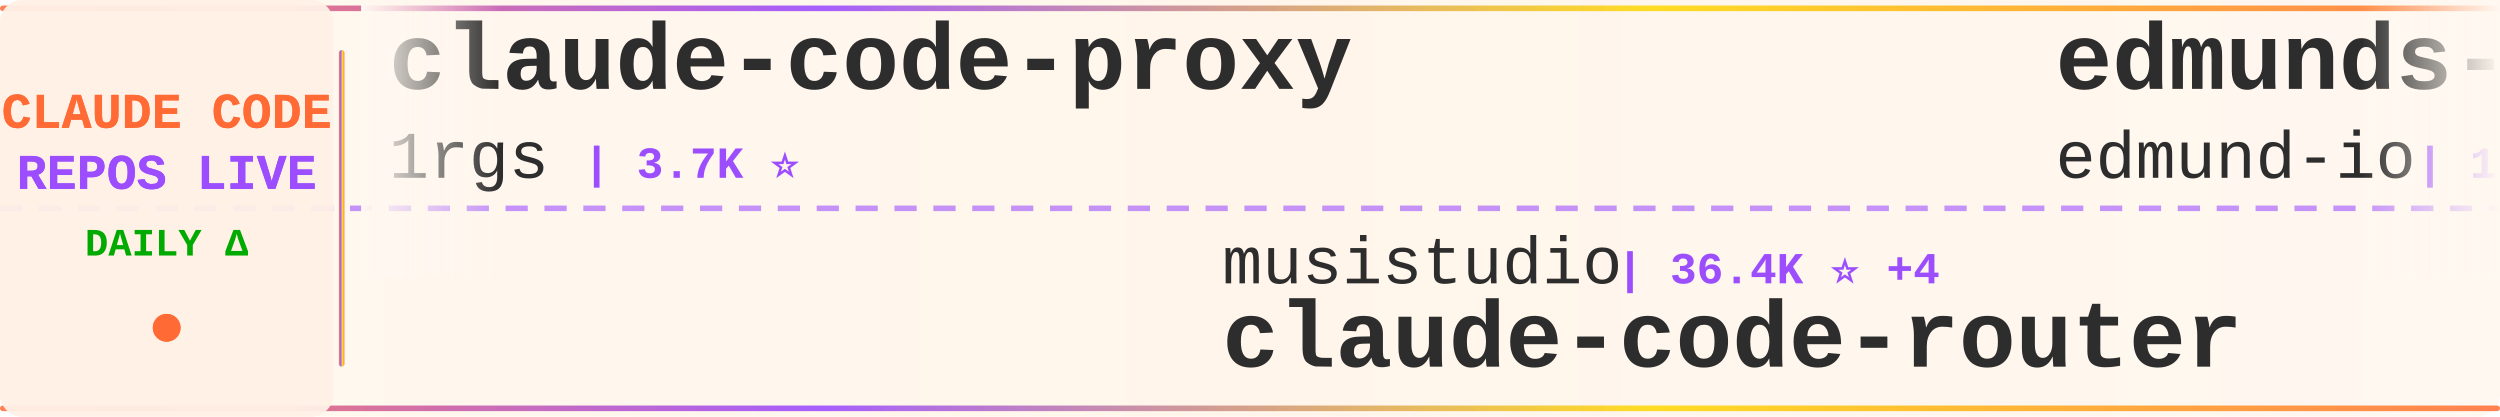
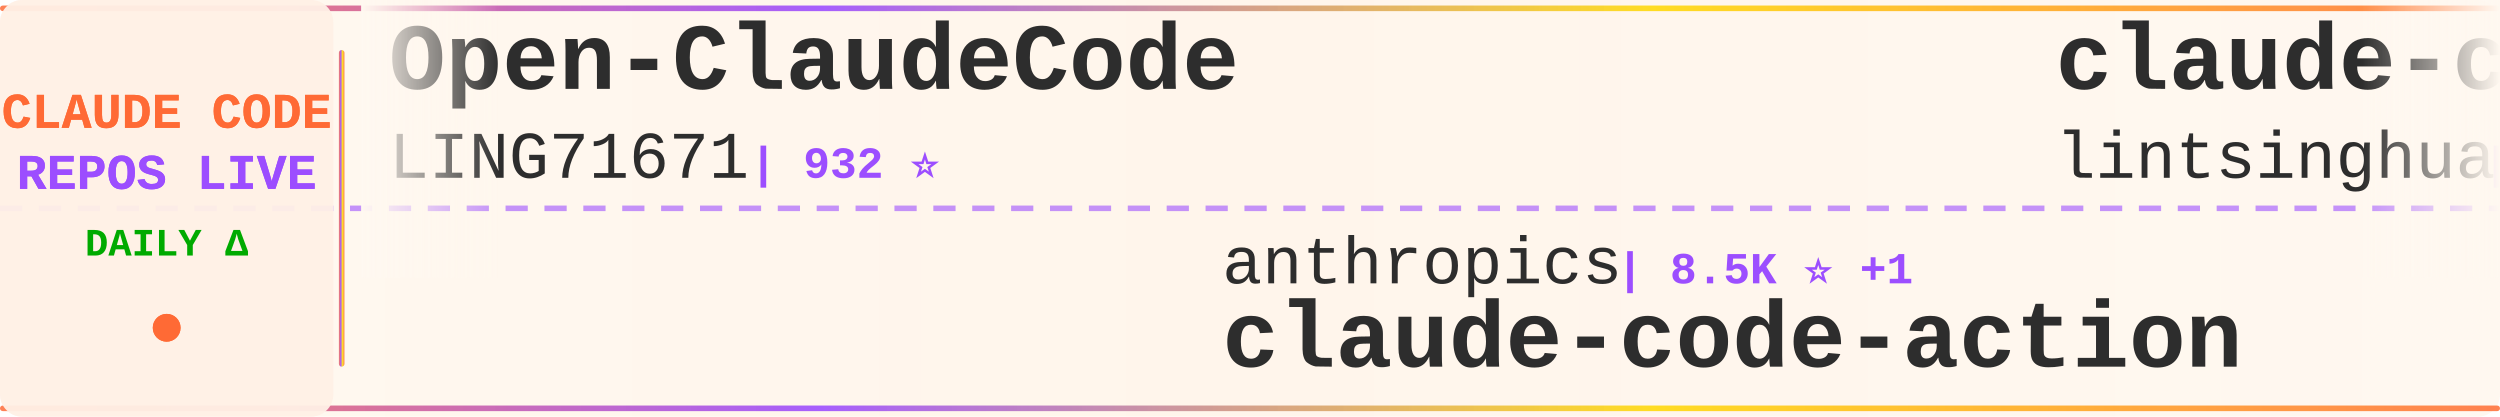
<svg xmlns="http://www.w3.org/2000/svg" width="900" height="150">
  <defs>
    <linearGradient id="tickerBg" x1="0%" y1="0%" x2="100%" y2="0%">
      <stop offset="0%" style="stop-color:#fff8f0;stop-opacity:0.98" />
      <stop offset="50%" style="stop-color:#fff5eb;stop-opacity:1" />
      <stop offset="100%" style="stop-color:#fff8f0;stop-opacity:0.98" />
    </linearGradient>
    <linearGradient id="borderGrad" x1="0%" y1="0%" x2="100%" y2="0%">
      <stop offset="0%" style="stop-color:#FF6B35;stop-opacity:0.85">
        <animate attributeName="stop-opacity" values="0.85;1;0.85" dur="2s" repeatCount="indefinite" />
      </stop>
      <stop offset="33%" style="stop-color:#9C4EFF;stop-opacity:0.9">
        <animate attributeName="stop-opacity" values="0.9;1;0.9" dur="2.2s" repeatCount="indefinite" />
      </stop>
      <stop offset="66%" style="stop-color:#FFD700;stop-opacity:0.85">
        <animate attributeName="stop-opacity" values="0.85;1;0.85" dur="1.8s" repeatCount="indefinite" />
      </stop>
      <stop offset="100%" style="stop-color:#FF6B35;stop-opacity:0.85">
        <animate attributeName="stop-opacity" values="0.85;1;0.85" dur="2s" repeatCount="indefinite" />
      </stop>
    </linearGradient>
    <filter id="textGlow">
      <feGaussianBlur stdDeviation="0.15" result="coloredBlur" />
      <feMerge>
        <feMergeNode in="coloredBlur" />
        <feMergeNode in="SourceGraphic" />
      </feMerge>
    </filter>
    <filter id="metricGlow">
      <feGaussianBlur stdDeviation="0.2" result="coloredBlur" />
      <feMerge>
        <feMergeNode in="coloredBlur" />
        <feMergeNode in="SourceGraphic" />
      </feMerge>
    </filter>
    <linearGradient id="leftFade" x1="0%" y1="0%" x2="100%" y2="0%">
      <stop offset="0%" style="stop-color:#fff8f0;stop-opacity:1" />
      <stop offset="100%" style="stop-color:#fff8f0;stop-opacity:0" />
    </linearGradient>
    <linearGradient id="rightFade" x1="0%" y1="0%" x2="100%" y2="0%">
      <stop offset="0%" style="stop-color:#fff8f0;stop-opacity:0" />
      <stop offset="100%" style="stop-color:#fff8f0;stop-opacity:1" />
    </linearGradient>
  </defs>
  <rect width="900" height="150" fill="url(#tickerBg)" rx="8" />
  <rect x="0" y="2" width="900" height="2" fill="url(#borderGrad)" rx="1" />
  <rect x="0" y="146" width="900" height="2" fill="url(#borderGrad)" rx="1" />
  <line x1="0" y1="75" x2="900" y2="75" stroke="#9C4EFF" stroke-width="2" stroke-dasharray="8 6" opacity="0.6" />
  <rect x="0" y="0" width="120" height="150" fill="#fff0e6" opacity="0.95" rx="8" />
  <text x="60" y="46" font-family="'Courier New', monospace" font-size="18" font-weight="bold" fill="#FF6B35" text-anchor="middle" filter="url(#textGlow)">
    CLAUDE CODE
  </text>
  <text x="60" y="68" font-family="'Courier New', monospace" font-size="18" font-weight="bold" fill="#9C4EFF" text-anchor="middle" filter="url(#textGlow)">
    REPOS LIVE
  </text>
  <text x="60" y="92" font-family="'Courier New', monospace" font-size="14" font-weight="bold" fill="#00aa00" text-anchor="middle">
    DAILY Δ
  </text>
  <circle cx="60" cy="118" r="5" fill="#FF6B35" filter="url(#metricGlow)">
    <animate attributeName="r" values="4;6;4" dur="1.5s" repeatCount="indefinite" />
    <animate attributeName="opacity" values="0.6;1;0.6" dur="1.5s" repeatCount="indefinite" />
  </circle>
  <rect x="122" y="18" width="2" height="114" fill="url(#borderGrad)" rx="1" />
  <clipPath id="tickerClip">
    <rect x="130" y="0" width="770" height="150" />
  </clipPath>
  <g clip-path="url(#tickerClip)">
    <g id="tickerItems">
      <animateTransform attributeName="transform" attributeType="XML" type="translate" from="0 0" to="-3000 0" dur="54s" repeatCount="indefinite" />
      <g transform="translate(0, 0)">
-         <text x="140" y="32" font-family="'Courier New', monospace" font-size="34" font-weight="bold" fill="#2d2d2d">claude-code-proxy</text>
-         <text x="140" y="64" font-family="'Courier New', monospace" font-size="24" font-weight="normal" fill="#2d2d2d" opacity="1.0">1rgs</text>
-         <text x="210" y="64" font-family="'Courier New', monospace" font-size="16" font-weight="bold" fill="#9C4EFF"> | 3.7K ⭐</text>
+         <text x="140" y="32" font-family="'Courier New', monospace" font-size="34" font-weight="bold" fill="#2d2d2d">Open-ClaudeCode</text>
+         <text x="140" y="64" font-family="'Courier New', monospace" font-size="24" font-weight="normal" fill="#2d2d2d" opacity="1.0">LING71671</text>
+         <text x="270" y="64" font-family="'Courier New', monospace" font-size="16" font-weight="bold" fill="#9C4EFF"> | 932 ⭐</text>
      </g>
      <g transform="translate(300, 0)">
-         <text x="140" y="102" font-family="'Courier New', monospace" font-size="24" font-weight="normal" fill="#2d2d2d" opacity="1.0">musistudio</text>
-         <text x="282" y="102" font-family="'Courier New', monospace" font-size="16" font-weight="bold" fill="#9C4EFF"> | 36.4K ⭐ +4</text>
-         <text x="140" y="132" font-family="'Courier New', monospace" font-size="34" font-weight="bold" fill="#2d2d2d">claude-code-router</text>
+         <text x="140" y="102" font-family="'Courier New', monospace" font-size="24" font-weight="normal" fill="#2d2d2d" opacity="1.0">anthropics</text>
+         <text x="282" y="102" font-family="'Courier New', monospace" font-size="16" font-weight="bold" fill="#9C4EFF"> | 8.5K ⭐ +1</text>
+         <text x="140" y="132" font-family="'Courier New', monospace" font-size="34" font-weight="bold" fill="#2d2d2d">claude-code-action</text>
      </g>
      <g transform="translate(600, 0)">
-         <text x="140" y="32" font-family="'Courier New', monospace" font-size="34" font-weight="bold" fill="#2d2d2d">edmunds-claude-code</text>
-         <text x="140" y="64" font-family="'Courier New', monospace" font-size="24" font-weight="normal" fill="#2d2d2d" opacity="1.0">edmund-io</text>
-         <text x="270" y="64" font-family="'Courier New', monospace" font-size="16" font-weight="bold" fill="#9C4EFF"> | 1.5K ⭐</text>
+         <text x="140" y="32" font-family="'Courier New', monospace" font-size="34" font-weight="bold" fill="#2d2d2d">claude-code-book</text>
+         <text x="140" y="64" font-family="'Courier New', monospace" font-size="24" font-weight="normal" fill="#2d2d2d" opacity="1.0">lintsinghua</text>
+         <text x="294" y="64" font-family="'Courier New', monospace" font-size="16" font-weight="bold" fill="#9C4EFF"> | 4.0K ⭐ +2</text>
      </g>
      <g transform="translate(900, 0)">
-         <text x="140" y="102" font-family="'Courier New', monospace" font-size="24" font-weight="normal" fill="#2d2d2d" opacity="1.0">alejandrobalderas</text>
-         <text x="366" y="102" font-family="'Courier New', monospace" font-size="16" font-weight="bold" fill="#9C4EFF"> | 2.7K ⭐</text>
-         <text x="140" y="132" font-family="'Courier New', monospace" font-size="34" font-weight="bold" fill="#2d2d2d">claude-code-from-source</text>
+         <text x="140" y="102" font-family="'Courier New', monospace" font-size="24" font-weight="normal" fill="#2d2d2d" opacity="1.0">777genius</text>
+         <text x="270" y="102" font-family="'Courier New', monospace" font-size="16" font-weight="bold" fill="#9C4EFF"> | 924 ⭐</text>
+         <text x="140" y="132" font-family="'Courier New', monospace" font-size="34" font-weight="bold" fill="#2d2d2d">claude-code-source-code</text>
      </g>
      <g transform="translate(1200, 0)">
-         <text x="140" y="32" font-family="'Courier New', monospace" font-size="34" font-weight="bold" fill="#2d2d2d">Claude-Code-Game-Studios</text>
-         <text x="140" y="64" font-family="'Courier New', monospace" font-size="24" font-weight="normal" fill="#2d2d2d" opacity="1.0">Donchitos</text>
-         <text x="270" y="64" font-family="'Courier New', monospace" font-size="16" font-weight="bold" fill="#9C4EFF"> | 23.6K ⭐ +4</text>
+         <text x="140" y="32" font-family="'Courier New', monospace" font-size="34" font-weight="bold" fill="#2d2d2d">claude-code-infrastructu...</text>
+         <text x="140" y="64" font-family="'Courier New', monospace" font-size="24" font-weight="normal" fill="#2d2d2d" opacity="1.0">diet103</text>
+         <text x="246" y="64" font-family="'Courier New', monospace" font-size="16" font-weight="bold" fill="#9C4EFF"> | 10.0K ⭐</text>
      </g>
      <g transform="translate(1500, 0)">
-         <text x="140" y="102" font-family="'Courier New', monospace" font-size="24" font-weight="normal" fill="#2d2d2d" opacity="1.0">fuergaosi233</text>
-         <text x="306" y="102" font-family="'Courier New', monospace" font-size="16" font-weight="bold" fill="#9C4EFF"> | 2.8K ⭐</text>
+         <text x="140" y="102" font-family="'Courier New', monospace" font-size="24" font-weight="normal" fill="#2d2d2d" opacity="1.0">oboard</text>
+         <text x="234" y="102" font-family="'Courier New', monospace" font-size="16" font-weight="bold" fill="#9C4EFF"> | 3.3K ⭐</text>
+         <text x="140" y="132" font-family="'Courier New', monospace" font-size="34" font-weight="bold" fill="#2d2d2d">claude-code-rev</text>
+       </g>
+       <g transform="translate(1800, 0)">
+         <text x="140" y="32" font-family="'Courier New', monospace" font-size="34" font-weight="bold" fill="#2d2d2d">claude-code-hooks-master...</text>
+         <text x="140" y="64" font-family="'Courier New', monospace" font-size="24" font-weight="normal" fill="#2d2d2d" opacity="1.0">disler</text>
+         <text x="234" y="64" font-family="'Courier New', monospace" font-size="16" font-weight="bold" fill="#9C4EFF"> | 3.9K ⭐</text>
+       </g>
+       <g transform="translate(2100, 0)">
+         <text x="140" y="102" font-family="'Courier New', monospace" font-size="24" font-weight="normal" fill="#2d2d2d" opacity="1.0">anthropics</text>
+         <text x="282" y="102" font-family="'Courier New', monospace" font-size="16" font-weight="bold" fill="#9C4EFF"> | 166.2K ⭐ +24</text>
+         <text x="140" y="132" font-family="'Courier New', monospace" font-size="34" font-weight="bold" fill="#2d2d2d">skills</text>
+       </g>
+       <g transform="translate(2400, 0)">
+         <text x="140" y="32" font-family="'Courier New', monospace" font-size="34" font-weight="bold" fill="#2d2d2d">claude-code-rust</text>
+         <text x="140" y="64" font-family="'Courier New', monospace" font-size="24" font-weight="normal" fill="#2d2d2d" opacity="1.0">lorryjovens-hub</text>
+         <text x="342" y="64" font-family="'Courier New', monospace" font-size="16" font-weight="bold" fill="#9C4EFF"> | 1.7K ⭐</text>
+       </g>
+       <g transform="translate(2700, 0)">
+         <text x="140" y="102" font-family="'Courier New', monospace" font-size="24" font-weight="normal" fill="#2d2d2d" opacity="1.0">1rgs</text>
+         <text x="210" y="102" font-family="'Courier New', monospace" font-size="16" font-weight="bold" fill="#9C4EFF"> | 3.7K ⭐ -1</text>
        <text x="140" y="132" font-family="'Courier New', monospace" font-size="34" font-weight="bold" fill="#2d2d2d">claude-code-proxy</text>
      </g>
-       <g transform="translate(1800, 0)">
-         <text x="140" y="32" font-family="'Courier New', monospace" font-size="34" font-weight="bold" fill="#2d2d2d">claude-code-plugins-plus...</text>
-         <text x="140" y="64" font-family="'Courier New', monospace" font-size="24" font-weight="normal" fill="#2d2d2d" opacity="1.0">jeremylongshore</text>
-         <text x="342" y="64" font-family="'Courier New', monospace" font-size="16" font-weight="bold" fill="#9C4EFF"> | 2.6K ⭐ +1</text>
-       </g>
-       <g transform="translate(2100, 0)">
-         <text x="140" y="102" font-family="'Courier New', monospace" font-size="24" font-weight="normal" fill="#2d2d2d" opacity="1.0">pedrohcgs</text>
-         <text x="270" y="102" font-family="'Courier New', monospace" font-size="16" font-weight="bold" fill="#9C4EFF"> | 1.4K ⭐</text>
-         <text x="140" y="132" font-family="'Courier New', monospace" font-size="34" font-weight="bold" fill="#2d2d2d">claude-code-my-workflow</text>
-       </g>
-       <g transform="translate(2400, 0)">
-         <text x="140" y="32" font-family="'Courier New', monospace" font-size="34" font-weight="bold" fill="#2d2d2d">claude-code-cli</text>
-         <text x="140" y="64" font-family="'Courier New', monospace" font-size="24" font-weight="normal" fill="#2d2d2d" opacity="1.0">huangserva</text>
-         <text x="282" y="64" font-family="'Courier New', monospace" font-size="16" font-weight="bold" fill="#9C4EFF"> | 622 ⭐</text>
-       </g>
-       <g transform="translate(2700, 0)">
-         <text x="140" y="102" font-family="'Courier New', monospace" font-size="24" font-weight="normal" fill="#2d2d2d" opacity="1.0">frankbria</text>
-         <text x="270" y="102" font-family="'Courier New', monospace" font-size="16" font-weight="bold" fill="#9C4EFF"> | 9.6K ⭐</text>
-         <text x="140" y="132" font-family="'Courier New', monospace" font-size="34" font-weight="bold" fill="#2d2d2d">ralph-claude-code</text>
-       </g>
      <g transform="translate(3000, 0)">
-         <text x="140" y="32" font-family="'Courier New', monospace" font-size="34" font-weight="bold" fill="#2d2d2d">claude-code-proxy</text>
-         <text x="140" y="64" font-family="'Courier New', monospace" font-size="24" font-weight="normal" fill="#2d2d2d" opacity="1.0">1rgs</text>
-         <text x="210" y="64" font-family="'Courier New', monospace" font-size="16" font-weight="bold" fill="#9C4EFF"> | 3.7K ⭐</text>
+         <text x="140" y="32" font-family="'Courier New', monospace" font-size="34" font-weight="bold" fill="#2d2d2d">Open-ClaudeCode</text>
+         <text x="140" y="64" font-family="'Courier New', monospace" font-size="24" font-weight="normal" fill="#2d2d2d" opacity="1.0">LING71671</text>
+         <text x="270" y="64" font-family="'Courier New', monospace" font-size="16" font-weight="bold" fill="#9C4EFF"> | 932 ⭐</text>
      </g>
      <g transform="translate(3300, 0)">
-         <text x="140" y="102" font-family="'Courier New', monospace" font-size="24" font-weight="normal" fill="#2d2d2d" opacity="1.0">musistudio</text>
-         <text x="282" y="102" font-family="'Courier New', monospace" font-size="16" font-weight="bold" fill="#9C4EFF"> | 36.4K ⭐ +4</text>
-         <text x="140" y="132" font-family="'Courier New', monospace" font-size="34" font-weight="bold" fill="#2d2d2d">claude-code-router</text>
+         <text x="140" y="102" font-family="'Courier New', monospace" font-size="24" font-weight="normal" fill="#2d2d2d" opacity="1.0">anthropics</text>
+         <text x="282" y="102" font-family="'Courier New', monospace" font-size="16" font-weight="bold" fill="#9C4EFF"> | 8.5K ⭐ +1</text>
+         <text x="140" y="132" font-family="'Courier New', monospace" font-size="34" font-weight="bold" fill="#2d2d2d">claude-code-action</text>
      </g>
      <g transform="translate(3600, 0)">
-         <text x="140" y="32" font-family="'Courier New', monospace" font-size="34" font-weight="bold" fill="#2d2d2d">edmunds-claude-code</text>
-         <text x="140" y="64" font-family="'Courier New', monospace" font-size="24" font-weight="normal" fill="#2d2d2d" opacity="1.0">edmund-io</text>
-         <text x="270" y="64" font-family="'Courier New', monospace" font-size="16" font-weight="bold" fill="#9C4EFF"> | 1.5K ⭐</text>
+         <text x="140" y="32" font-family="'Courier New', monospace" font-size="34" font-weight="bold" fill="#2d2d2d">claude-code-book</text>
+         <text x="140" y="64" font-family="'Courier New', monospace" font-size="24" font-weight="normal" fill="#2d2d2d" opacity="1.0">lintsinghua</text>
+         <text x="294" y="64" font-family="'Courier New', monospace" font-size="16" font-weight="bold" fill="#9C4EFF"> | 4.0K ⭐ +2</text>
      </g>
      <g transform="translate(3900, 0)">
-         <text x="140" y="102" font-family="'Courier New', monospace" font-size="24" font-weight="normal" fill="#2d2d2d" opacity="1.0">alejandrobalderas</text>
-         <text x="366" y="102" font-family="'Courier New', monospace" font-size="16" font-weight="bold" fill="#9C4EFF"> | 2.7K ⭐</text>
-         <text x="140" y="132" font-family="'Courier New', monospace" font-size="34" font-weight="bold" fill="#2d2d2d">claude-code-from-source</text>
+         <text x="140" y="102" font-family="'Courier New', monospace" font-size="24" font-weight="normal" fill="#2d2d2d" opacity="1.0">777genius</text>
+         <text x="270" y="102" font-family="'Courier New', monospace" font-size="16" font-weight="bold" fill="#9C4EFF"> | 924 ⭐</text>
+         <text x="140" y="132" font-family="'Courier New', monospace" font-size="34" font-weight="bold" fill="#2d2d2d">claude-code-source-code</text>
      </g>
    </g>
  </g>
  <rect x="130" y="0" width="50" height="100" fill="url(#leftFade)" />
  <rect x="850" y="0" width="50" height="100" fill="url(#rightFade)" />
</svg>
